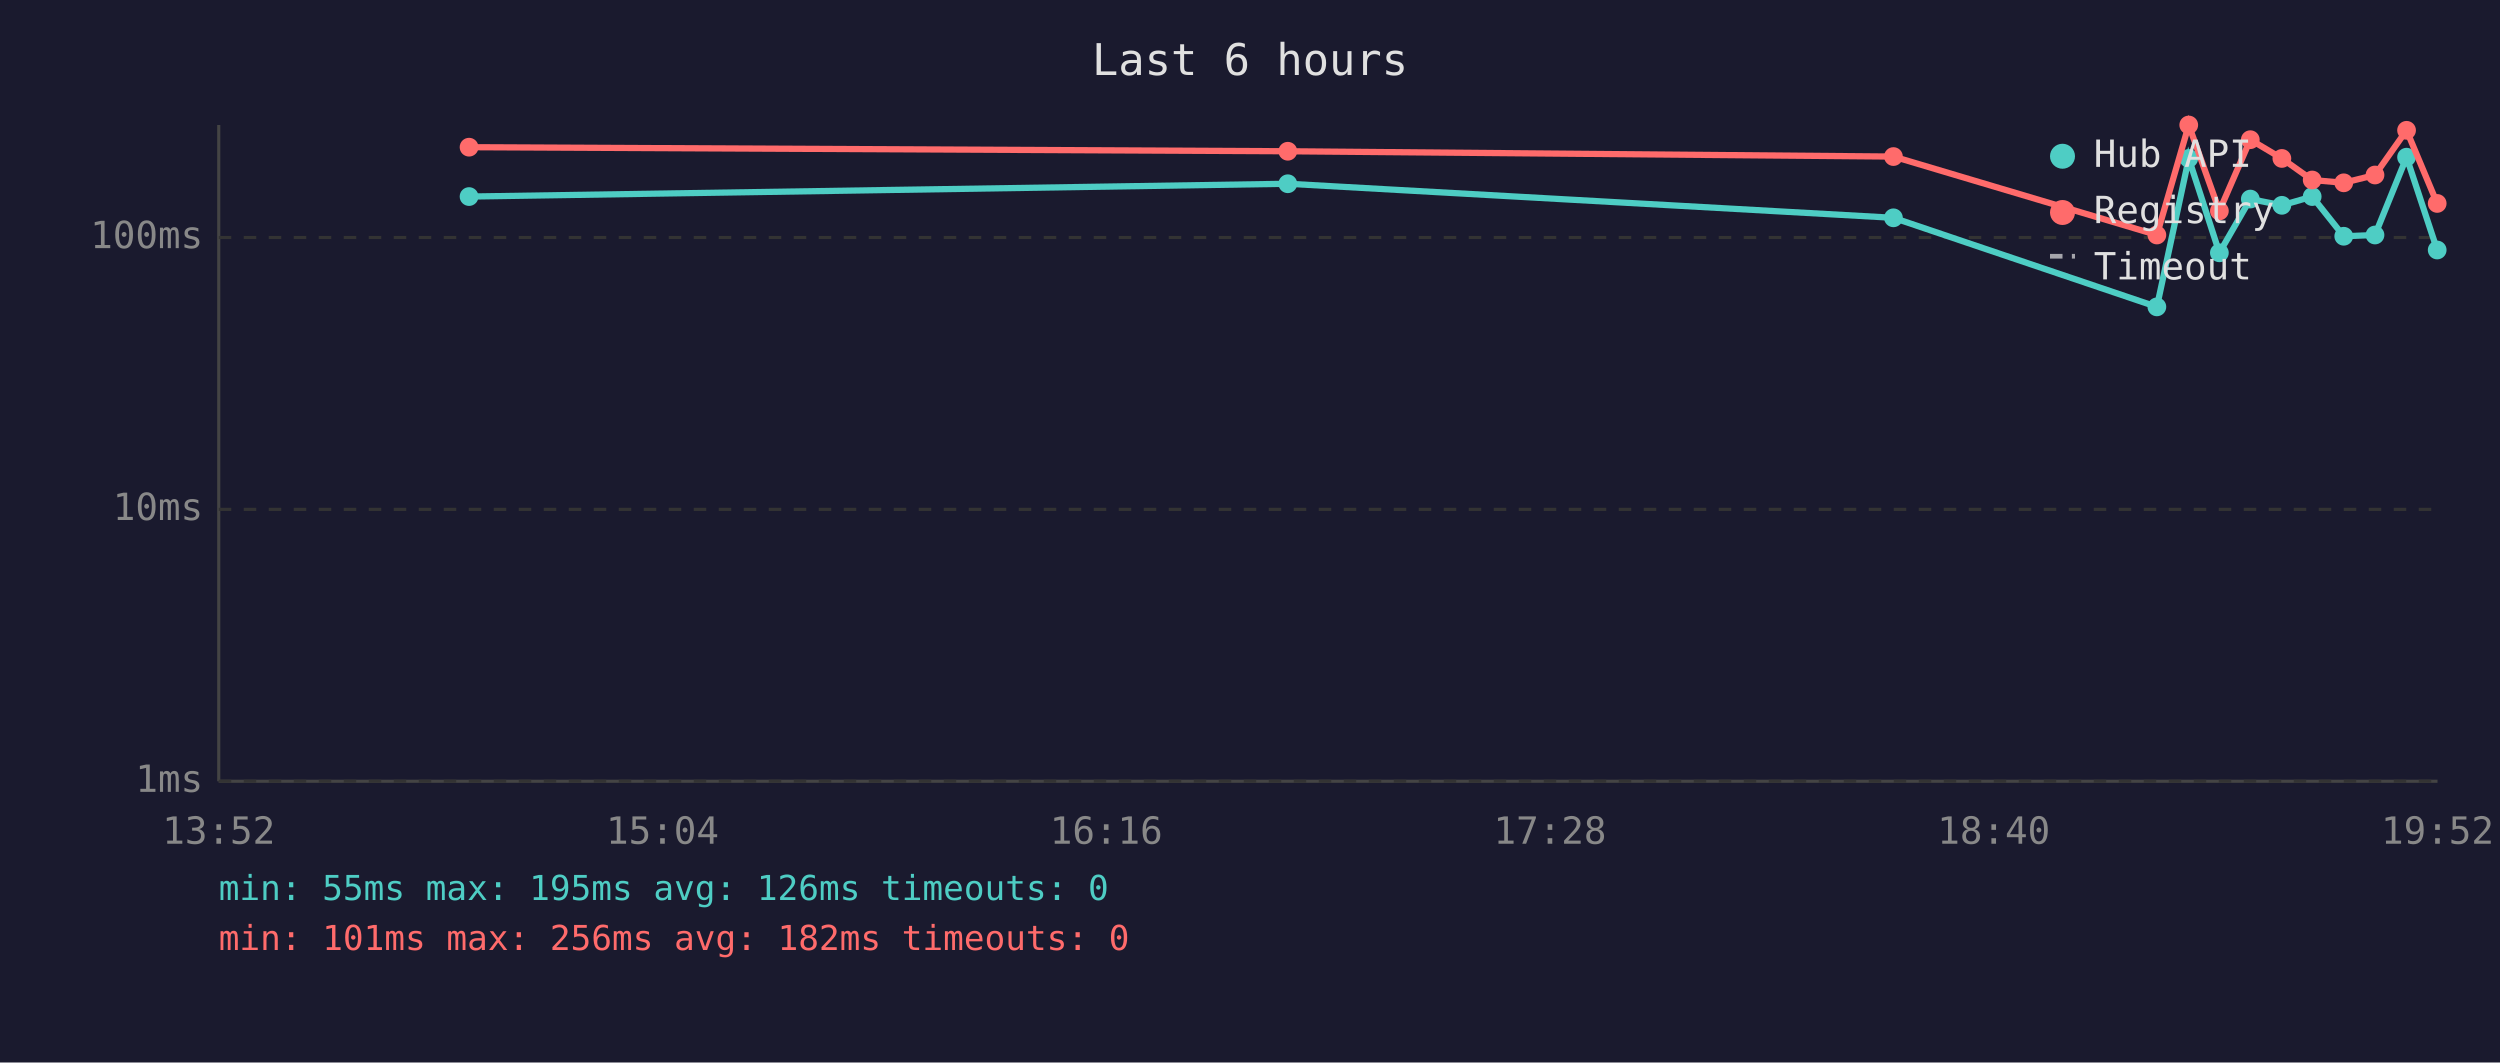
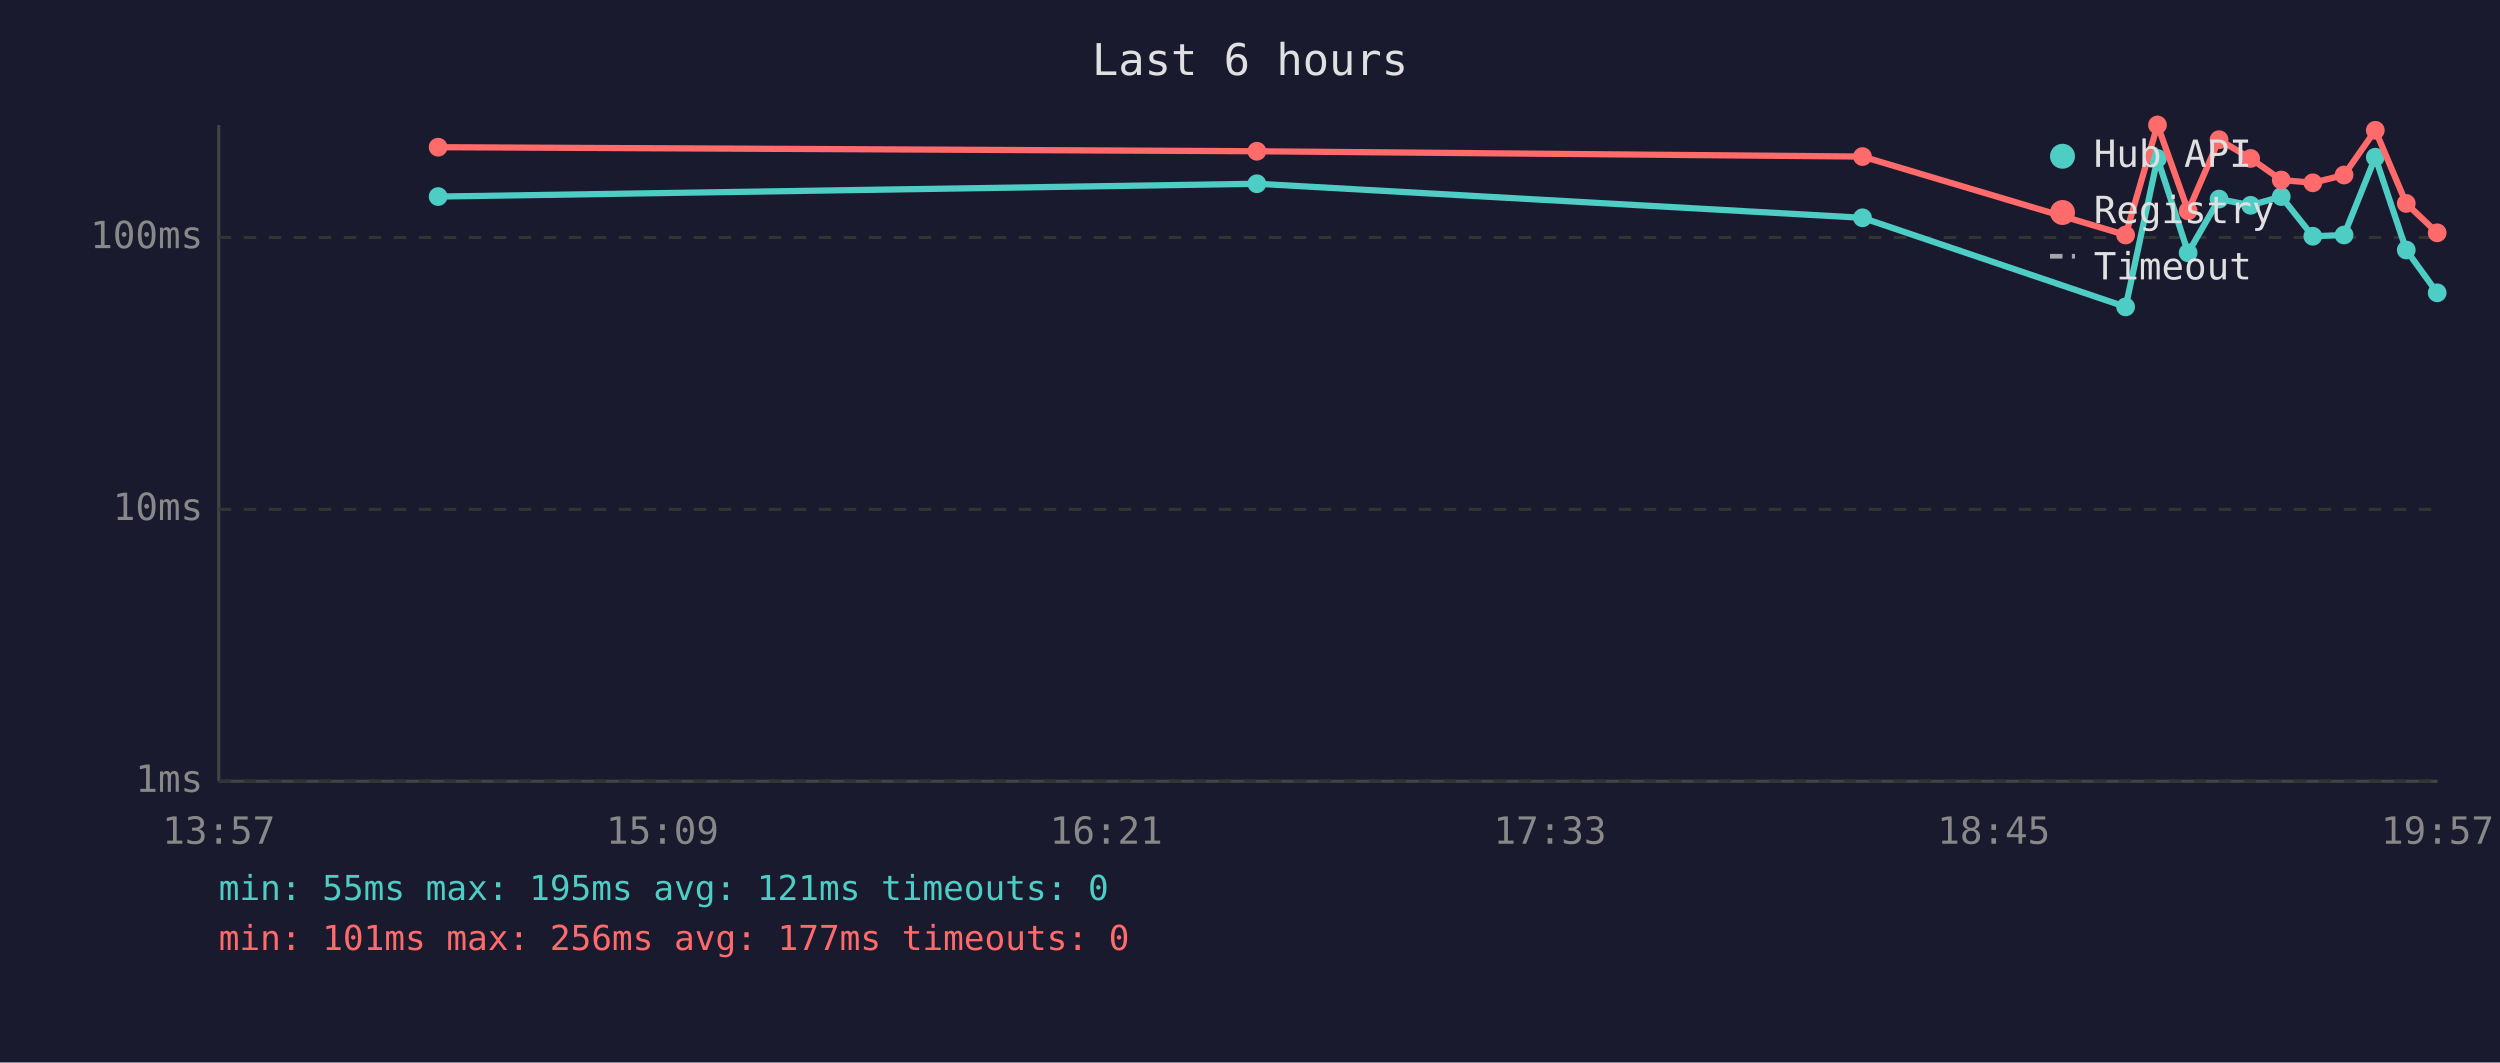
<svg xmlns="http://www.w3.org/2000/svg" viewBox="0 0 800 340" font-family="monospace" font-size="12">
  <rect width="800" height="340" fill="#1a1a2e" />
  <text x="400" y="24" fill="#e0e0e0" font-size="14" text-anchor="middle">Last 6 hours</text>
  <line x1="70" y1="40" x2="70" y2="250" stroke="#444" stroke-width="1" />
  <line x1="70" y1="250" x2="780" y2="250" stroke="#444" stroke-width="1" />
  <line x1="70" y1="250" x2="780" y2="250" stroke="#333" stroke-width="1" stroke-dasharray="4" />
  <text x="65" y="250" fill="#888" text-anchor="end" dominant-baseline="middle">1ms</text>
  <line x1="70" y1="163" x2="780" y2="163" stroke="#333" stroke-width="1" stroke-dasharray="4" />
  <text x="65" y="163" fill="#888" text-anchor="end" dominant-baseline="middle">10ms</text>
  <line x1="70" y1="76" x2="780" y2="76" stroke="#333" stroke-width="1" stroke-dasharray="4" />
  <text x="65" y="76" fill="#888" text-anchor="end" dominant-baseline="middle">100ms</text>
-   <text x="70" y="270" fill="#888" text-anchor="middle">13:52</text>
-   <text x="212" y="270" fill="#888" text-anchor="middle">15:04</text>
-   <text x="354" y="270" fill="#888" text-anchor="middle">16:16</text>
-   <text x="496" y="270" fill="#888" text-anchor="middle">17:28</text>
-   <text x="638" y="270" fill="#888" text-anchor="middle">18:40</text>
-   <text x="780" y="270" fill="#888" text-anchor="middle">19:52</text>
-   <polyline points="150.1,62.9 412.1,58.8 605.9,69.7 690.2,98.2 700.4,50.7 710.2,80.9 720.1,63.7 730.2,65.7 739.9,62.9 750.0,75.6 760.0,75.2 770.1,50.3 779.9,80.0" fill="none" stroke="#4ecdc4" stroke-width="2" opacity="1" />
-   <circle cx="150.1" cy="62.9" r="3" fill="#4ecdc4" />
-   <circle cx="412.1" cy="58.8" r="3" fill="#4ecdc4" />
-   <circle cx="605.9" cy="69.7" r="3" fill="#4ecdc4" />
-   <circle cx="690.2" cy="98.2" r="3" fill="#4ecdc4" />
-   <circle cx="700.4" cy="50.7" r="3" fill="#4ecdc4" />
-   <circle cx="710.2" cy="80.9" r="3" fill="#4ecdc4" />
-   <circle cx="720.1" cy="63.7" r="3" fill="#4ecdc4" />
-   <circle cx="730.2" cy="65.7" r="3" fill="#4ecdc4" />
-   <circle cx="739.9" cy="62.9" r="3" fill="#4ecdc4" />
-   <circle cx="750.0" cy="75.6" r="3" fill="#4ecdc4" />
-   <circle cx="760.0" cy="75.2" r="3" fill="#4ecdc4" />
-   <circle cx="770.1" cy="50.3" r="3" fill="#4ecdc4" />
-   <circle cx="779.9" cy="80.0" r="3" fill="#4ecdc4" />
-   <polyline points="150.1,47.1 412.1,48.4 605.9,50.1 690.2,75.2 700.4,40.0 710.2,67.5 720.1,44.7 730.2,50.7 739.9,57.6 750.0,58.5 760.0,56.0 770.1,41.7 779.9,65.1" fill="none" stroke="#ff6b6b" stroke-width="2" opacity="1" />
-   <circle cx="150.1" cy="47.1" r="3" fill="#ff6b6b" />
-   <circle cx="412.1" cy="48.4" r="3" fill="#ff6b6b" />
-   <circle cx="605.9" cy="50.1" r="3" fill="#ff6b6b" />
-   <circle cx="690.2" cy="75.2" r="3" fill="#ff6b6b" />
-   <circle cx="700.4" cy="40.0" r="3" fill="#ff6b6b" />
-   <circle cx="710.2" cy="67.5" r="3" fill="#ff6b6b" />
-   <circle cx="720.1" cy="44.7" r="3" fill="#ff6b6b" />
-   <circle cx="730.2" cy="50.7" r="3" fill="#ff6b6b" />
-   <circle cx="739.9" cy="57.6" r="3" fill="#ff6b6b" />
-   <circle cx="750.0" cy="58.5" r="3" fill="#ff6b6b" />
-   <circle cx="760.0" cy="56.0" r="3" fill="#ff6b6b" />
-   <circle cx="770.1" cy="41.7" r="3" fill="#ff6b6b" />
-   <circle cx="779.9" cy="65.1" r="3" fill="#ff6b6b" />
+   <text x="70" y="270" fill="#888" text-anchor="middle">13:57</text>
+   <text x="212" y="270" fill="#888" text-anchor="middle">15:09</text>
+   <text x="354" y="270" fill="#888" text-anchor="middle">16:21</text>
+   <text x="496" y="270" fill="#888" text-anchor="middle">17:33</text>
+   <text x="638" y="270" fill="#888" text-anchor="middle">18:45</text>
+   <text x="780" y="270" fill="#888" text-anchor="middle">19:57</text>
+   <polyline points="140.2,62.9 402.2,58.8 596.0,69.7 680.2,98.2 690.4,50.7 700.2,80.9 710.1,63.7 720.2,65.7 730.0,62.9 740.1,75.6 750.1,75.2 760.1,50.3 770.0,80.0 779.9,93.7" fill="none" stroke="#4ecdc4" stroke-width="2" opacity="1" />
+   <circle cx="140.2" cy="62.9" r="3" fill="#4ecdc4" />
+   <circle cx="402.2" cy="58.8" r="3" fill="#4ecdc4" />
+   <circle cx="596.0" cy="69.7" r="3" fill="#4ecdc4" />
+   <circle cx="680.2" cy="98.2" r="3" fill="#4ecdc4" />
+   <circle cx="690.4" cy="50.7" r="3" fill="#4ecdc4" />
+   <circle cx="700.2" cy="80.9" r="3" fill="#4ecdc4" />
+   <circle cx="710.1" cy="63.7" r="3" fill="#4ecdc4" />
+   <circle cx="720.2" cy="65.7" r="3" fill="#4ecdc4" />
+   <circle cx="730.0" cy="62.9" r="3" fill="#4ecdc4" />
+   <circle cx="740.1" cy="75.6" r="3" fill="#4ecdc4" />
+   <circle cx="750.1" cy="75.2" r="3" fill="#4ecdc4" />
+   <circle cx="760.1" cy="50.3" r="3" fill="#4ecdc4" />
+   <circle cx="770.0" cy="80.0" r="3" fill="#4ecdc4" />
+   <circle cx="779.9" cy="93.7" r="3" fill="#4ecdc4" />
+   <polyline points="140.2,47.1 402.2,48.4 596.0,50.1 680.2,75.2 690.4,40.0 700.2,67.5 710.1,44.7 720.2,50.7 730.0,57.6 740.1,58.5 750.1,56.0 760.1,41.7 770.0,65.1 779.9,74.5" fill="none" stroke="#ff6b6b" stroke-width="2" opacity="1" />
+   <circle cx="140.2" cy="47.1" r="3" fill="#ff6b6b" />
+   <circle cx="402.2" cy="48.4" r="3" fill="#ff6b6b" />
+   <circle cx="596.0" cy="50.1" r="3" fill="#ff6b6b" />
+   <circle cx="680.2" cy="75.2" r="3" fill="#ff6b6b" />
+   <circle cx="690.4" cy="40.0" r="3" fill="#ff6b6b" />
+   <circle cx="700.2" cy="67.5" r="3" fill="#ff6b6b" />
+   <circle cx="710.1" cy="44.7" r="3" fill="#ff6b6b" />
+   <circle cx="720.2" cy="50.7" r="3" fill="#ff6b6b" />
+   <circle cx="730.0" cy="57.6" r="3" fill="#ff6b6b" />
+   <circle cx="740.1" cy="58.5" r="3" fill="#ff6b6b" />
+   <circle cx="750.1" cy="56.0" r="3" fill="#ff6b6b" />
+   <circle cx="760.1" cy="41.7" r="3" fill="#ff6b6b" />
+   <circle cx="770.0" cy="65.1" r="3" fill="#ff6b6b" />
+   <circle cx="779.9" cy="74.5" r="3" fill="#ff6b6b" />
  <circle cx="660" cy="50" r="4" fill="#4ecdc4" />
  <text x="670" y="50" fill="#e0e0e0" dominant-baseline="middle">Hub API</text>
  <circle cx="660" cy="68" r="4" fill="#ff6b6b" />
  <text x="670" y="68" fill="#e0e0e0" dominant-baseline="middle">Registry</text>
  <line x1="656" y1="82" x2="664" y2="82" stroke="#e0e0e0" stroke-width="1.5" stroke-dasharray="4,3" opacity="0.7" />
  <text x="670" y="86" fill="#e0e0e0" dominant-baseline="middle">Timeout</text>
-   <text x="70" y="288" fill="#4ecdc4" font-size="11">min: 55ms  max: 195ms  avg: 126ms  timeouts: 0</text>
-   <text x="70" y="304" fill="#ff6b6b" font-size="11">min: 101ms  max: 256ms  avg: 182ms  timeouts: 0</text>
+   <text x="70" y="288" fill="#4ecdc4" font-size="11">min: 55ms  max: 195ms  avg: 121ms  timeouts: 0</text>
+   <text x="70" y="304" fill="#ff6b6b" font-size="11">min: 101ms  max: 256ms  avg: 177ms  timeouts: 0</text>
</svg>
